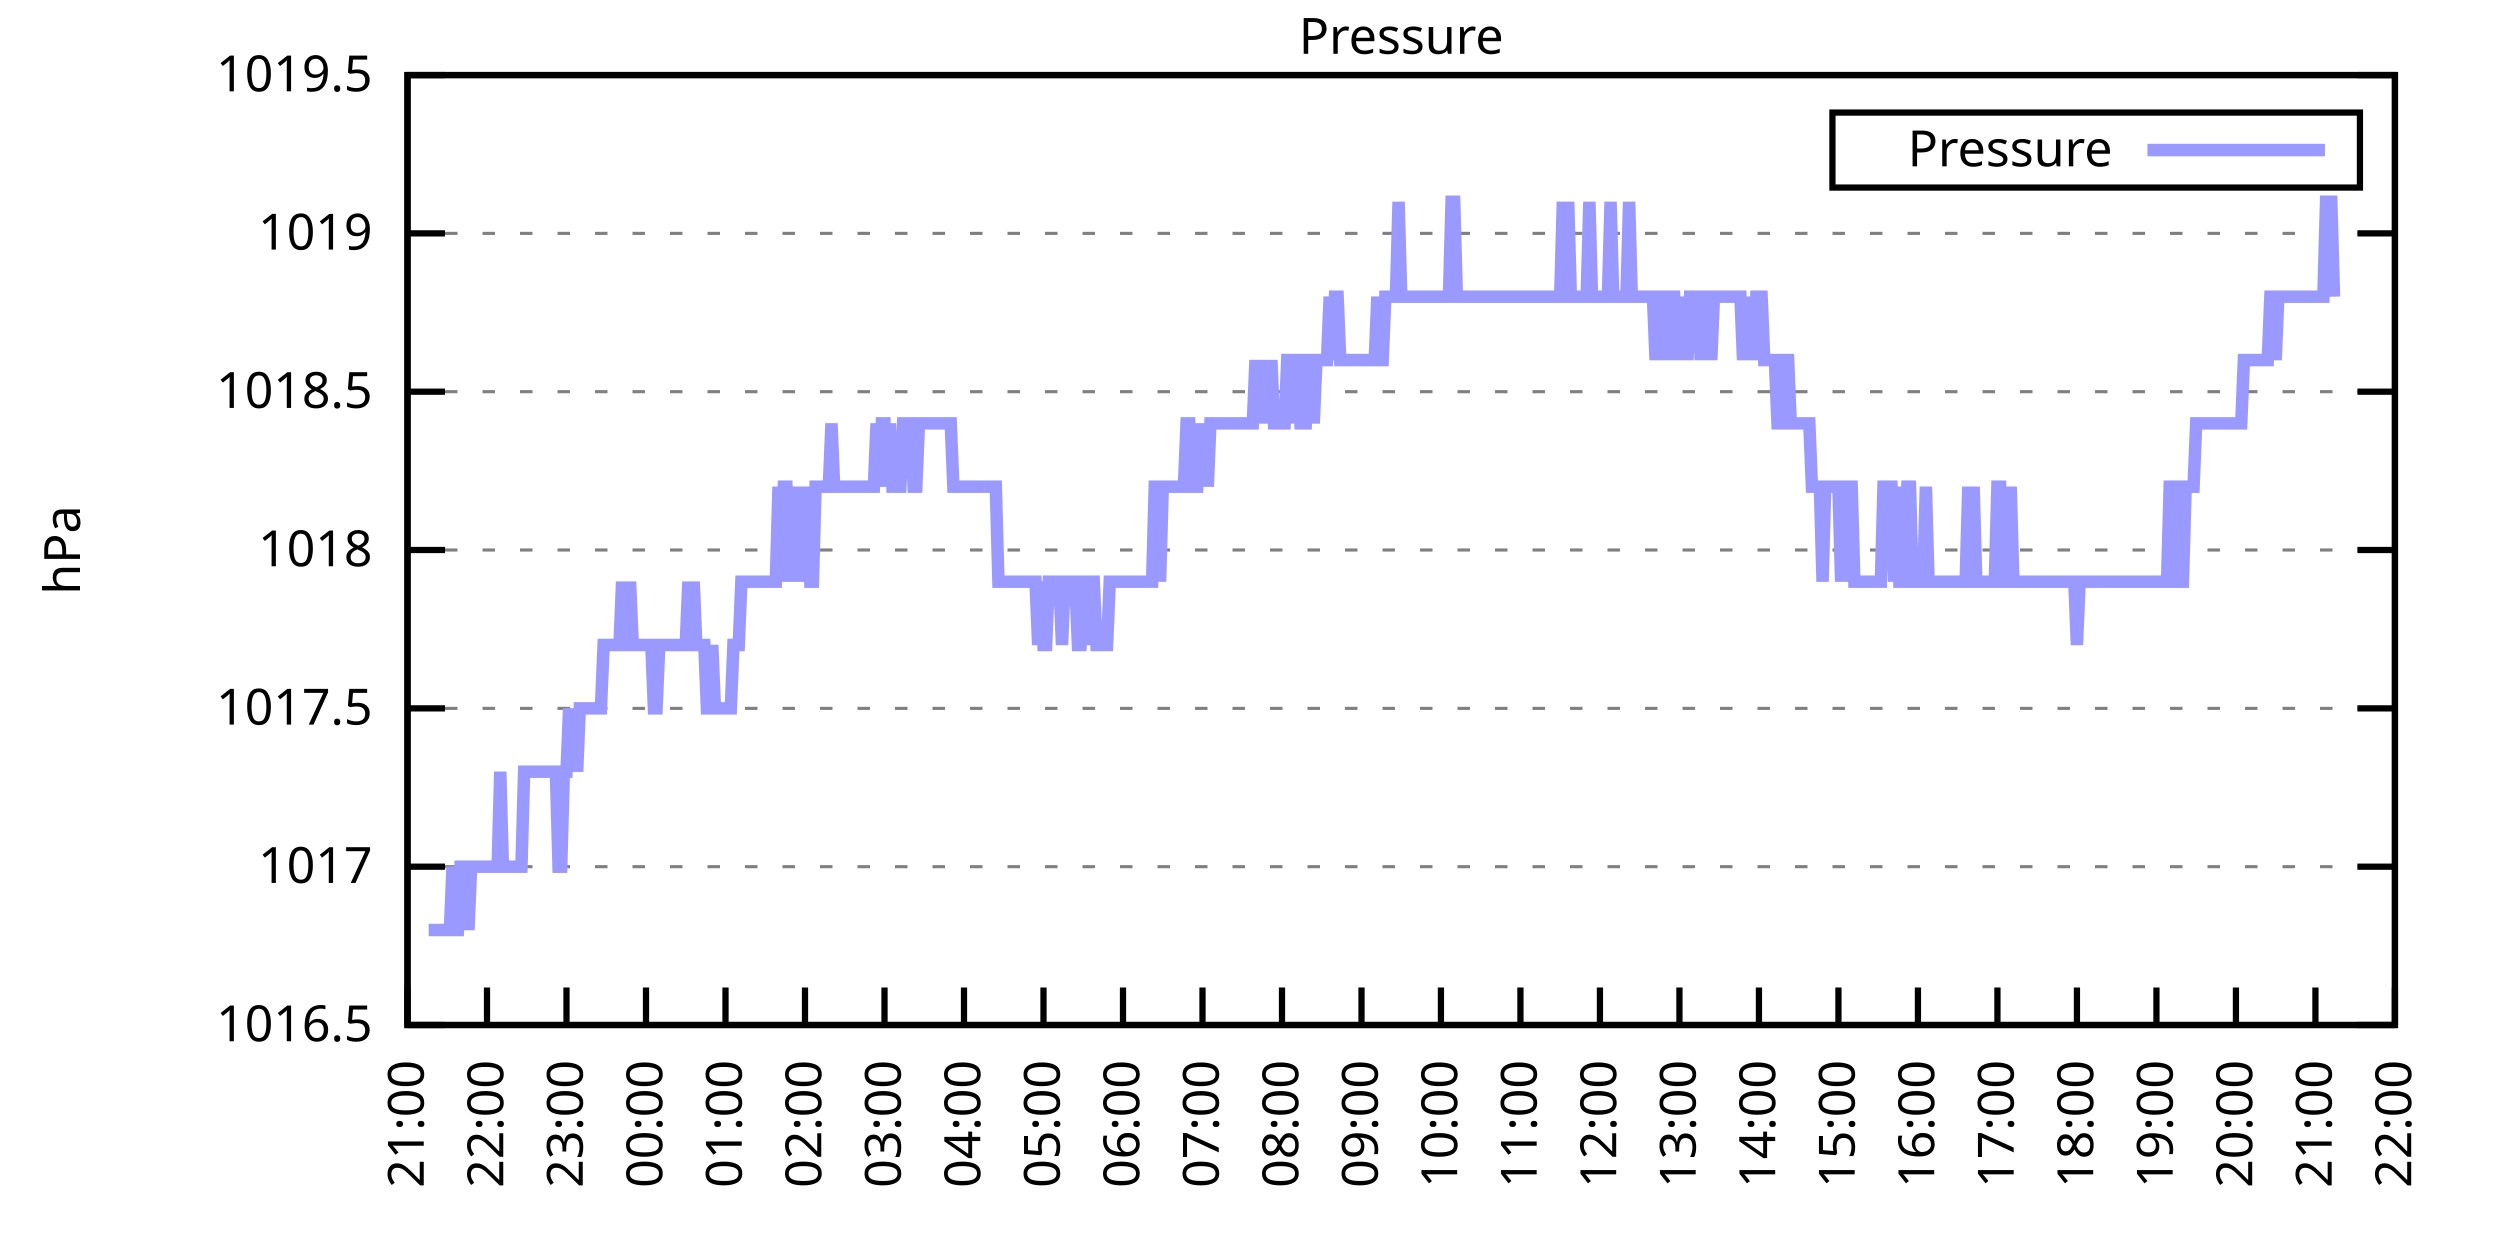
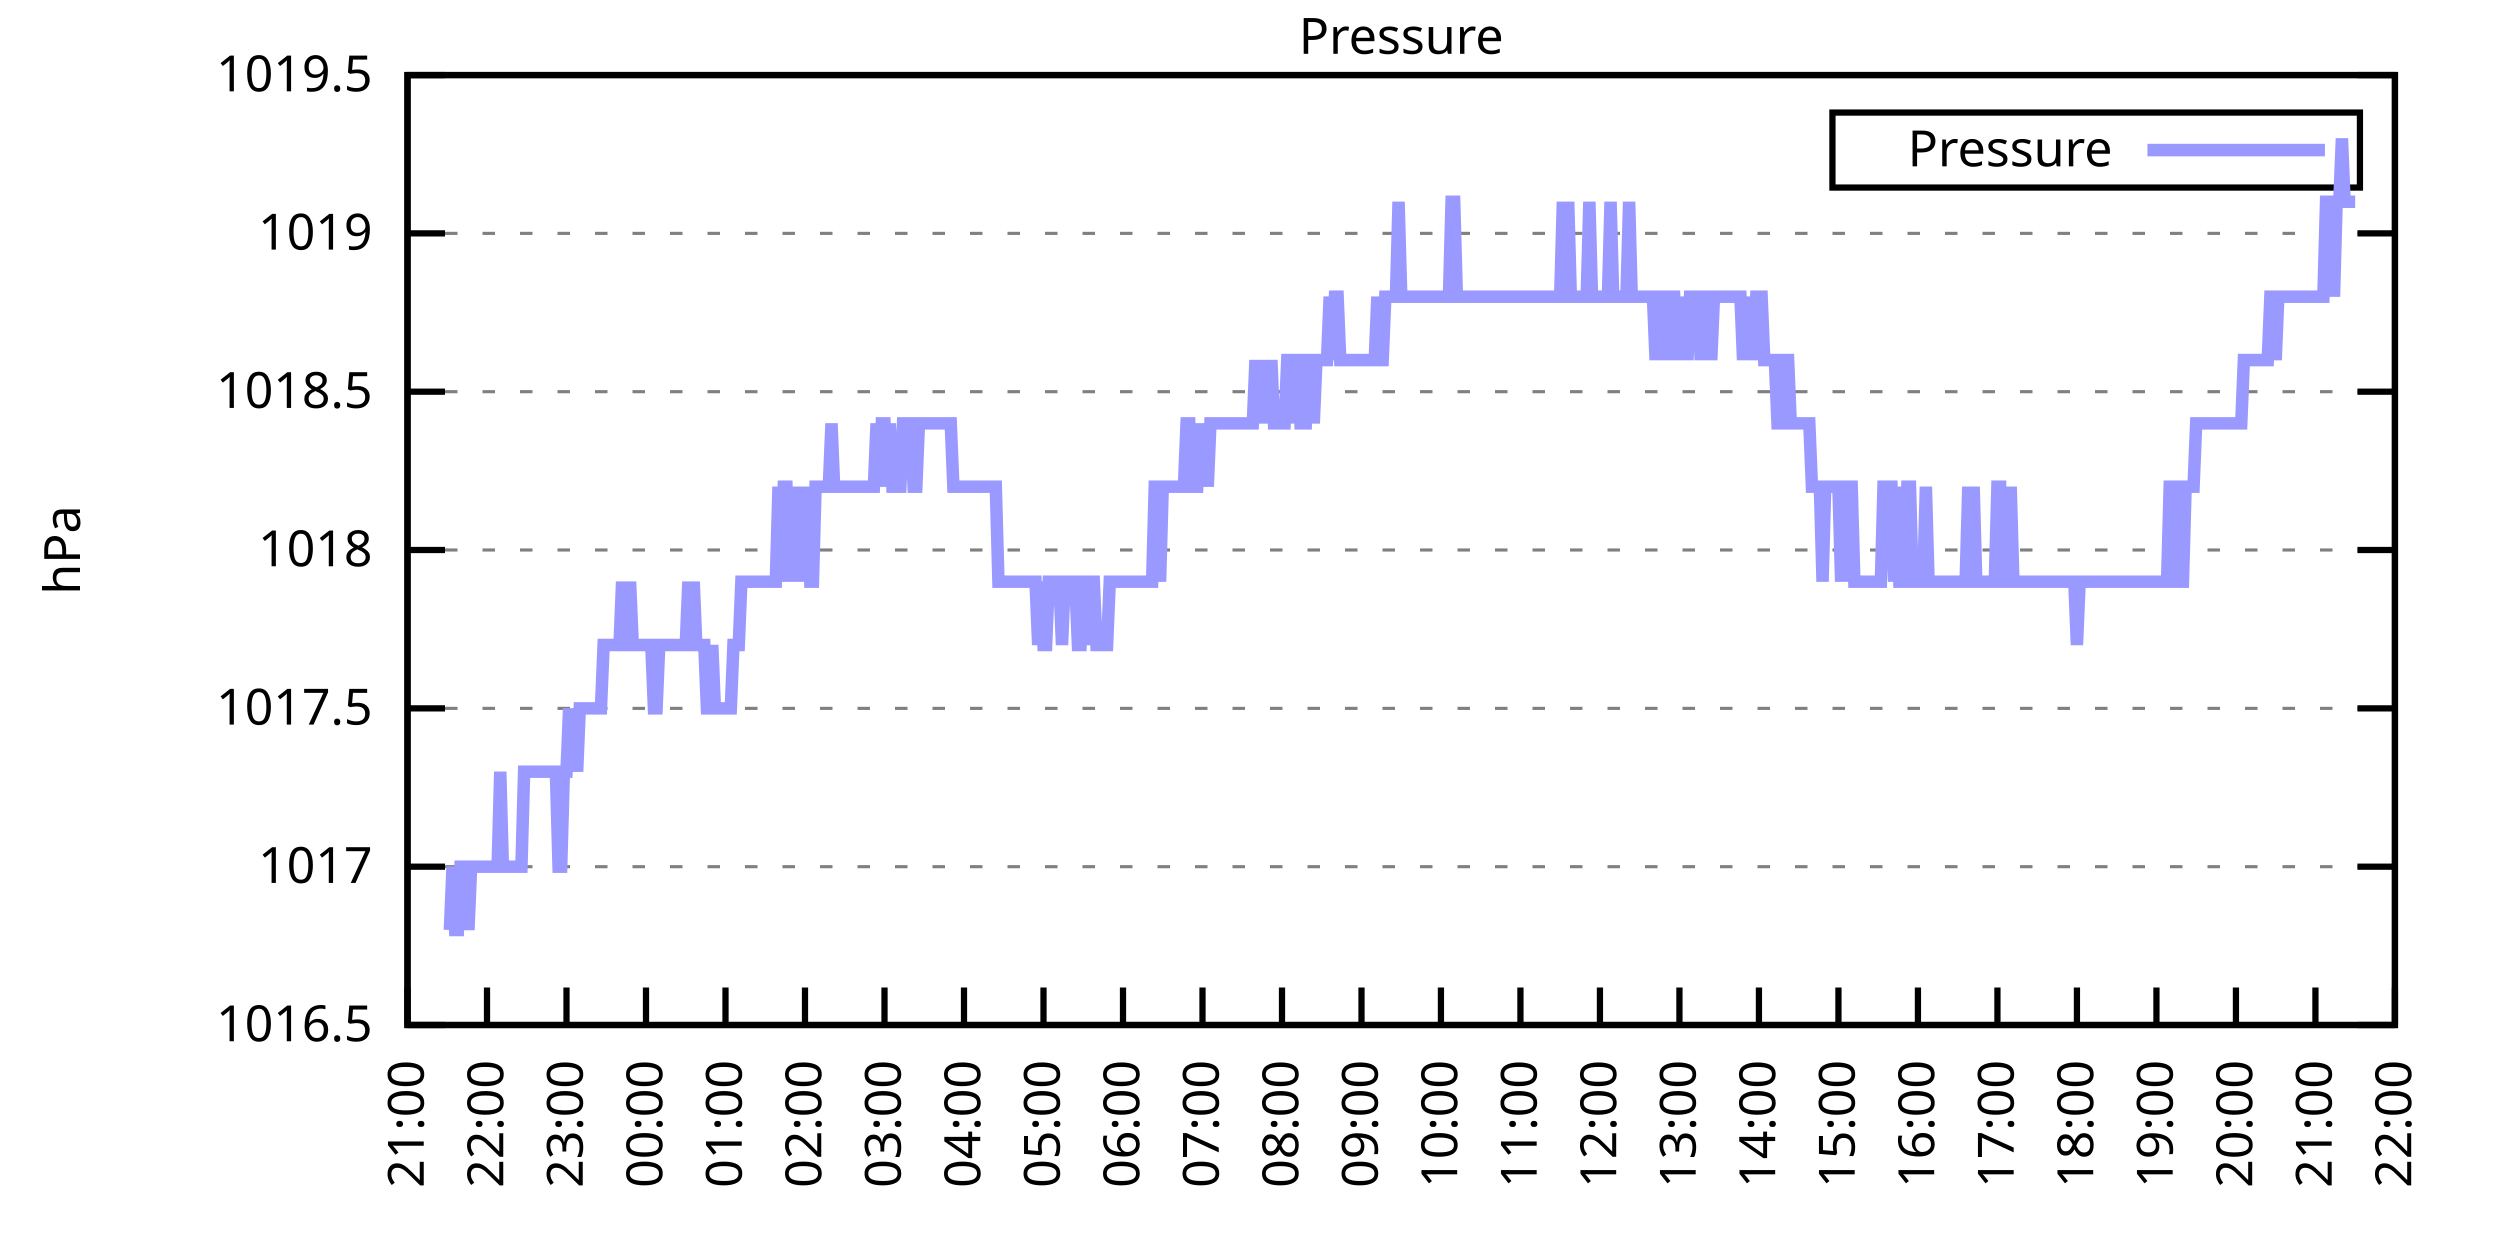
<svg xmlns="http://www.w3.org/2000/svg" xmlns:xlink="http://www.w3.org/1999/xlink" width="400" height="200" viewBox="0 0 400 200">
  <g id="gnuplot_canvas">
    <rect x="0" y="0" width="400" height="200" fill="none" />
    <defs>
      <circle id="gpDot" r="0.5" stroke-width="0.5" stroke="currentColor" />
      <path id="gpPt0" stroke-width="0.333" stroke="currentColor" d="M-1,0 h2 M0,-1 v2" />
      <path id="gpPt1" stroke-width="0.333" stroke="currentColor" d="M-1,-1 L1,1 M1,-1 L-1,1" />
      <path id="gpPt2" stroke-width="0.333" stroke="currentColor" d="M-1,0 L1,0 M0,-1 L0,1 M-1,-1 L1,1 M-1,1 L1,-1" />
      <rect id="gpPt3" stroke-width="0.333" stroke="currentColor" x="-1" y="-1" width="2" height="2" />
      <rect id="gpPt4" stroke-width="0.333" stroke="currentColor" fill="currentColor" x="-1" y="-1" width="2" height="2" />
      <circle id="gpPt5" stroke-width="0.333" stroke="currentColor" cx="0" cy="0" r="1" />
      <use xlink:href="#gpPt5" id="gpPt6" fill="currentColor" stroke="none" />
      <path id="gpPt7" stroke-width="0.333" stroke="currentColor" d="M0,-1.33 L-1.33,0.67 L1.33,0.67 z" />
      <use xlink:href="#gpPt7" id="gpPt8" fill="currentColor" stroke="none" />
      <use xlink:href="#gpPt7" id="gpPt9" stroke="currentColor" transform="rotate(180)" />
      <use xlink:href="#gpPt9" id="gpPt10" fill="currentColor" stroke="none" />
      <use xlink:href="#gpPt3" id="gpPt11" stroke="currentColor" transform="rotate(45)" />
      <use xlink:href="#gpPt11" id="gpPt12" fill="currentColor" stroke="none" />
      <path id="gpPt13" stroke-width="0.333" stroke="currentColor" d="M0,1.330 L1.265,0.411 L0.782,-1.067 L-0.782,-1.076 L-1.265,0.411 z" />
      <use xlink:href="#gpPt13" id="gpPt14" fill="currentColor" stroke="none" />
      <filter id="textbox" filterUnits="objectBoundingBox" x="0" y="0" height="1" width="1">
        <feFlood flood-color="white" flood-opacity="1" result="bgnd" />
        <feComposite in="SourceGraphic" in2="bgnd" operator="atop" />
      </filter>
      <filter id="greybox" filterUnits="objectBoundingBox" x="0" y="0" height="1" width="1">
        <feFlood flood-color="lightgrey" flood-opacity="1" result="grey" />
        <feComposite in="SourceGraphic" in2="grey" operator="atop" />
      </filter>
    </defs>
    <g fill="none" color="white" stroke="currentColor" stroke-width="1.00" stroke-linecap="butt" stroke-linejoin="miter">
</g>
    <g fill="none" color="black" stroke="currentColor" stroke-width="1.00" stroke-linecap="butt" stroke-linejoin="miter">
      <g stroke="none" shape-rendering="crispEdges">
        <polygon fill="rgb(255, 255, 255)" points="65.20,164.00 383.18,164.00 383.18,12.02 65.20,12.02 " />
      </g>
    </g>
    <g fill="none" color="black" stroke="currentColor" stroke-width="1.00" stroke-linecap="butt" stroke-linejoin="miter">
</g>
    <g fill="none" color="black" stroke="black" stroke-width="0.50" stroke-linecap="butt" stroke-linejoin="miter">
</g>
    <g fill="none" color="gray" stroke="currentColor" stroke-width="0.50" stroke-linecap="butt" stroke-linejoin="miter">
      <path stroke="gray" stroke-dasharray="2,4" class="gridline" d="M65.20,164.00 L383.19,164.00  " />
    </g>
    <g fill="none" color="gray" stroke="gray" stroke-width="1.00" stroke-linecap="butt" stroke-linejoin="miter">
</g>
    <g fill="none" color="black" stroke="currentColor" stroke-width="1.00" stroke-linecap="butt" stroke-linejoin="miter">
      <path stroke="black" d="M65.20,164.00 L71.20,164.00 M383.19,164.00 L377.19,164.00  " />
      <g transform="translate(59.60,166.60)" stroke="none" fill="black" font-family="Sans" font-size="8.00" text-anchor="end">
        <text>
          <tspan font-family="Sans"> 1016.5</tspan>
        </text>
      </g>
    </g>
    <g fill="none" color="black" stroke="currentColor" stroke-width="1.00" stroke-linecap="butt" stroke-linejoin="miter">
</g>
    <g fill="none" color="black" stroke="black" stroke-width="0.50" stroke-linecap="butt" stroke-linejoin="miter">
</g>
    <g fill="none" color="gray" stroke="currentColor" stroke-width="0.50" stroke-linecap="butt" stroke-linejoin="miter">
      <path stroke="gray" stroke-dasharray="2,4" class="gridline" d="M65.20,138.67 L383.19,138.67  " />
    </g>
    <g fill="none" color="gray" stroke="gray" stroke-width="1.00" stroke-linecap="butt" stroke-linejoin="miter">
</g>
    <g fill="none" color="black" stroke="currentColor" stroke-width="1.00" stroke-linecap="butt" stroke-linejoin="miter">
      <path stroke="black" d="M65.20,138.67 L71.20,138.67 M383.19,138.67 L377.19,138.67  " />
      <g transform="translate(59.60,141.27)" stroke="none" fill="black" font-family="Sans" font-size="8.00" text-anchor="end">
        <text>
          <tspan font-family="Sans"> 1017</tspan>
        </text>
      </g>
    </g>
    <g fill="none" color="black" stroke="currentColor" stroke-width="1.00" stroke-linecap="butt" stroke-linejoin="miter">
</g>
    <g fill="none" color="black" stroke="black" stroke-width="0.50" stroke-linecap="butt" stroke-linejoin="miter">
</g>
    <g fill="none" color="gray" stroke="currentColor" stroke-width="0.50" stroke-linecap="butt" stroke-linejoin="miter">
      <path stroke="gray" stroke-dasharray="2,4" class="gridline" d="M65.20,113.34 L383.19,113.34  " />
    </g>
    <g fill="none" color="gray" stroke="gray" stroke-width="1.00" stroke-linecap="butt" stroke-linejoin="miter">
</g>
    <g fill="none" color="black" stroke="currentColor" stroke-width="1.00" stroke-linecap="butt" stroke-linejoin="miter">
      <path stroke="black" d="M65.20,113.34 L71.20,113.34 M383.19,113.34 L377.19,113.34  " />
      <g transform="translate(59.60,115.94)" stroke="none" fill="black" font-family="Sans" font-size="8.00" text-anchor="end">
        <text>
          <tspan font-family="Sans"> 1017.5</tspan>
        </text>
      </g>
    </g>
    <g fill="none" color="black" stroke="currentColor" stroke-width="1.00" stroke-linecap="butt" stroke-linejoin="miter">
</g>
    <g fill="none" color="black" stroke="black" stroke-width="0.50" stroke-linecap="butt" stroke-linejoin="miter">
</g>
    <g fill="none" color="gray" stroke="currentColor" stroke-width="0.50" stroke-linecap="butt" stroke-linejoin="miter">
      <path stroke="gray" stroke-dasharray="2,4" class="gridline" d="M65.20,88.00 L383.19,88.00  " />
    </g>
    <g fill="none" color="gray" stroke="gray" stroke-width="1.00" stroke-linecap="butt" stroke-linejoin="miter">
</g>
    <g fill="none" color="black" stroke="currentColor" stroke-width="1.00" stroke-linecap="butt" stroke-linejoin="miter">
      <path stroke="black" d="M65.20,88.00 L71.20,88.00 M383.19,88.00 L377.19,88.00  " />
      <g transform="translate(59.60,90.60)" stroke="none" fill="black" font-family="Sans" font-size="8.00" text-anchor="end">
        <text>
          <tspan font-family="Sans"> 1018</tspan>
        </text>
      </g>
    </g>
    <g fill="none" color="black" stroke="currentColor" stroke-width="1.00" stroke-linecap="butt" stroke-linejoin="miter">
</g>
    <g fill="none" color="black" stroke="black" stroke-width="0.50" stroke-linecap="butt" stroke-linejoin="miter">
</g>
    <g fill="none" color="gray" stroke="currentColor" stroke-width="0.50" stroke-linecap="butt" stroke-linejoin="miter">
      <path stroke="gray" stroke-dasharray="2,4" class="gridline" d="M65.20,62.67 L383.19,62.67  " />
    </g>
    <g fill="none" color="gray" stroke="gray" stroke-width="1.00" stroke-linecap="butt" stroke-linejoin="miter">
</g>
    <g fill="none" color="black" stroke="currentColor" stroke-width="1.00" stroke-linecap="butt" stroke-linejoin="miter">
      <path stroke="black" d="M65.20,62.67 L71.20,62.67 M383.19,62.67 L377.19,62.67  " />
      <g transform="translate(59.60,65.27)" stroke="none" fill="black" font-family="Sans" font-size="8.00" text-anchor="end">
        <text>
          <tspan font-family="Sans"> 1018.5</tspan>
        </text>
      </g>
    </g>
    <g fill="none" color="black" stroke="currentColor" stroke-width="1.00" stroke-linecap="butt" stroke-linejoin="miter">
</g>
    <g fill="none" color="black" stroke="black" stroke-width="0.50" stroke-linecap="butt" stroke-linejoin="miter">
</g>
    <g fill="none" color="gray" stroke="currentColor" stroke-width="0.50" stroke-linecap="butt" stroke-linejoin="miter">
      <path stroke="gray" stroke-dasharray="2,4" class="gridline" d="M65.20,37.34 L383.19,37.34  " />
    </g>
    <g fill="none" color="gray" stroke="gray" stroke-width="1.00" stroke-linecap="butt" stroke-linejoin="miter">
</g>
    <g fill="none" color="black" stroke="currentColor" stroke-width="1.00" stroke-linecap="butt" stroke-linejoin="miter">
      <path stroke="black" d="M65.20,37.34 L71.20,37.34 M383.19,37.34 L377.19,37.34  " />
      <g transform="translate(59.60,39.94)" stroke="none" fill="black" font-family="Sans" font-size="8.00" text-anchor="end">
        <text>
          <tspan font-family="Sans"> 1019</tspan>
        </text>
      </g>
    </g>
    <g fill="none" color="black" stroke="currentColor" stroke-width="1.00" stroke-linecap="butt" stroke-linejoin="miter">
</g>
    <g fill="none" color="black" stroke="black" stroke-width="0.50" stroke-linecap="butt" stroke-linejoin="miter">
</g>
    <g fill="none" color="gray" stroke="currentColor" stroke-width="0.50" stroke-linecap="butt" stroke-linejoin="miter">
      <path stroke="gray" stroke-dasharray="2,4" class="gridline" d="M65.20,12.01 L383.19,12.01  " />
    </g>
    <g fill="none" color="gray" stroke="gray" stroke-width="1.00" stroke-linecap="butt" stroke-linejoin="miter">
</g>
    <g fill="none" color="black" stroke="currentColor" stroke-width="1.00" stroke-linecap="butt" stroke-linejoin="miter">
      <path stroke="black" d="M65.20,12.01 L71.20,12.01 M383.19,12.01 L377.19,12.01  " />
      <g transform="translate(59.60,14.61)" stroke="none" fill="black" font-family="Sans" font-size="8.00" text-anchor="end">
        <text>
          <tspan font-family="Sans"> 1019.5</tspan>
        </text>
      </g>
    </g>
    <g fill="none" color="black" stroke="currentColor" stroke-width="1.00" stroke-linecap="butt" stroke-linejoin="miter">
      <path stroke="black" d="M65.20,164.00 L65.20,158.00  " />
      <g transform="translate(67.80,169.60) rotate(270.00)" stroke="none" fill="black" font-family="Sans" font-size="8.00" text-anchor="end">
        <text>
          <tspan font-family="Sans">21:00</tspan>
        </text>
      </g>
    </g>
    <g fill="none" color="black" stroke="currentColor" stroke-width="1.00" stroke-linecap="butt" stroke-linejoin="miter">
      <path stroke="black" d="M77.92,164.00 L77.92,158.00  " />
      <g transform="translate(80.52,169.60) rotate(270.00)" stroke="none" fill="black" font-family="Sans" font-size="8.00" text-anchor="end">
        <text>
          <tspan font-family="Sans">22:00</tspan>
        </text>
      </g>
    </g>
    <g fill="none" color="black" stroke="currentColor" stroke-width="1.00" stroke-linecap="butt" stroke-linejoin="miter">
      <path stroke="black" d="M90.64,164.00 L90.64,158.00  " />
      <g transform="translate(93.24,169.60) rotate(270.00)" stroke="none" fill="black" font-family="Sans" font-size="8.00" text-anchor="end">
        <text>
          <tspan font-family="Sans">23:00</tspan>
        </text>
      </g>
    </g>
    <g fill="none" color="black" stroke="currentColor" stroke-width="1.00" stroke-linecap="butt" stroke-linejoin="miter">
      <path stroke="black" d="M103.36,164.00 L103.36,158.00  " />
      <g transform="translate(105.96,169.60) rotate(270.00)" stroke="none" fill="black" font-family="Sans" font-size="8.00" text-anchor="end">
        <text>
          <tspan font-family="Sans">00:00</tspan>
        </text>
      </g>
    </g>
    <g fill="none" color="black" stroke="currentColor" stroke-width="1.00" stroke-linecap="butt" stroke-linejoin="miter">
      <path stroke="black" d="M116.08,164.00 L116.08,158.00  " />
      <g transform="translate(118.68,169.60) rotate(270.00)" stroke="none" fill="black" font-family="Sans" font-size="8.00" text-anchor="end">
        <text>
          <tspan font-family="Sans">01:00</tspan>
        </text>
      </g>
    </g>
    <g fill="none" color="black" stroke="currentColor" stroke-width="1.00" stroke-linecap="butt" stroke-linejoin="miter">
      <path stroke="black" d="M128.80,164.00 L128.80,158.00  " />
      <g transform="translate(131.40,169.60) rotate(270.00)" stroke="none" fill="black" font-family="Sans" font-size="8.00" text-anchor="end">
        <text>
          <tspan font-family="Sans">02:00</tspan>
        </text>
      </g>
    </g>
    <g fill="none" color="black" stroke="currentColor" stroke-width="1.00" stroke-linecap="butt" stroke-linejoin="miter">
      <path stroke="black" d="M141.52,164.00 L141.52,158.00  " />
      <g transform="translate(144.12,169.60) rotate(270.00)" stroke="none" fill="black" font-family="Sans" font-size="8.00" text-anchor="end">
        <text>
          <tspan font-family="Sans">03:00</tspan>
        </text>
      </g>
    </g>
    <g fill="none" color="black" stroke="currentColor" stroke-width="1.00" stroke-linecap="butt" stroke-linejoin="miter">
      <path stroke="black" d="M154.24,164.00 L154.24,158.00  " />
      <g transform="translate(156.84,169.60) rotate(270.00)" stroke="none" fill="black" font-family="Sans" font-size="8.00" text-anchor="end">
        <text>
          <tspan font-family="Sans">04:00</tspan>
        </text>
      </g>
    </g>
    <g fill="none" color="black" stroke="currentColor" stroke-width="1.00" stroke-linecap="butt" stroke-linejoin="miter">
      <path stroke="black" d="M166.96,164.00 L166.96,158.00  " />
      <g transform="translate(169.56,169.60) rotate(270.00)" stroke="none" fill="black" font-family="Sans" font-size="8.00" text-anchor="end">
        <text>
          <tspan font-family="Sans">05:00</tspan>
        </text>
      </g>
    </g>
    <g fill="none" color="black" stroke="currentColor" stroke-width="1.00" stroke-linecap="butt" stroke-linejoin="miter">
      <path stroke="black" d="M179.68,164.00 L179.68,158.00  " />
      <g transform="translate(182.28,169.60) rotate(270.00)" stroke="none" fill="black" font-family="Sans" font-size="8.00" text-anchor="end">
        <text>
          <tspan font-family="Sans">06:00</tspan>
        </text>
      </g>
    </g>
    <g fill="none" color="black" stroke="currentColor" stroke-width="1.00" stroke-linecap="butt" stroke-linejoin="miter">
      <path stroke="black" d="M192.40,164.00 L192.40,158.00  " />
      <g transform="translate(195.00,169.60) rotate(270.00)" stroke="none" fill="black" font-family="Sans" font-size="8.00" text-anchor="end">
        <text>
          <tspan font-family="Sans">07:00</tspan>
        </text>
      </g>
    </g>
    <g fill="none" color="black" stroke="currentColor" stroke-width="1.00" stroke-linecap="butt" stroke-linejoin="miter">
      <path stroke="black" d="M205.12,164.00 L205.12,158.00  " />
      <g transform="translate(207.72,169.60) rotate(270.00)" stroke="none" fill="black" font-family="Sans" font-size="8.00" text-anchor="end">
        <text>
          <tspan font-family="Sans">08:00</tspan>
        </text>
      </g>
    </g>
    <g fill="none" color="black" stroke="currentColor" stroke-width="1.00" stroke-linecap="butt" stroke-linejoin="miter">
      <path stroke="black" d="M217.84,164.00 L217.84,158.00  " />
      <g transform="translate(220.44,169.60) rotate(270.00)" stroke="none" fill="black" font-family="Sans" font-size="8.00" text-anchor="end">
        <text>
          <tspan font-family="Sans">09:00</tspan>
        </text>
      </g>
    </g>
    <g fill="none" color="black" stroke="currentColor" stroke-width="1.00" stroke-linecap="butt" stroke-linejoin="miter">
      <path stroke="black" d="M230.55,164.00 L230.55,158.00  " />
      <g transform="translate(233.15,169.60) rotate(270.00)" stroke="none" fill="black" font-family="Sans" font-size="8.00" text-anchor="end">
        <text>
          <tspan font-family="Sans">10:00</tspan>
        </text>
      </g>
    </g>
    <g fill="none" color="black" stroke="currentColor" stroke-width="1.00" stroke-linecap="butt" stroke-linejoin="miter">
      <path stroke="black" d="M243.27,164.00 L243.27,158.00  " />
      <g transform="translate(245.87,169.60) rotate(270.00)" stroke="none" fill="black" font-family="Sans" font-size="8.00" text-anchor="end">
        <text>
          <tspan font-family="Sans">11:00</tspan>
        </text>
      </g>
    </g>
    <g fill="none" color="black" stroke="currentColor" stroke-width="1.00" stroke-linecap="butt" stroke-linejoin="miter">
      <path stroke="black" d="M255.99,164.00 L255.99,158.00  " />
      <g transform="translate(258.59,169.60) rotate(270.00)" stroke="none" fill="black" font-family="Sans" font-size="8.00" text-anchor="end">
        <text>
          <tspan font-family="Sans">12:00</tspan>
        </text>
      </g>
    </g>
    <g fill="none" color="black" stroke="currentColor" stroke-width="1.00" stroke-linecap="butt" stroke-linejoin="miter">
      <path stroke="black" d="M268.71,164.00 L268.71,158.00  " />
      <g transform="translate(271.31,169.60) rotate(270.00)" stroke="none" fill="black" font-family="Sans" font-size="8.00" text-anchor="end">
        <text>
          <tspan font-family="Sans">13:00</tspan>
        </text>
      </g>
    </g>
    <g fill="none" color="black" stroke="currentColor" stroke-width="1.00" stroke-linecap="butt" stroke-linejoin="miter">
      <path stroke="black" d="M281.43,164.00 L281.43,158.00  " />
      <g transform="translate(284.03,169.60) rotate(270.00)" stroke="none" fill="black" font-family="Sans" font-size="8.00" text-anchor="end">
        <text>
          <tspan font-family="Sans">14:00</tspan>
        </text>
      </g>
    </g>
    <g fill="none" color="black" stroke="currentColor" stroke-width="1.00" stroke-linecap="butt" stroke-linejoin="miter">
      <path stroke="black" d="M294.15,164.00 L294.15,158.00  " />
      <g transform="translate(296.75,169.60) rotate(270.00)" stroke="none" fill="black" font-family="Sans" font-size="8.00" text-anchor="end">
        <text>
          <tspan font-family="Sans">15:00</tspan>
        </text>
      </g>
    </g>
    <g fill="none" color="black" stroke="currentColor" stroke-width="1.00" stroke-linecap="butt" stroke-linejoin="miter">
      <path stroke="black" d="M306.87,164.00 L306.87,158.00  " />
      <g transform="translate(309.47,169.60) rotate(270.00)" stroke="none" fill="black" font-family="Sans" font-size="8.00" text-anchor="end">
        <text>
          <tspan font-family="Sans">16:00</tspan>
        </text>
      </g>
    </g>
    <g fill="none" color="black" stroke="currentColor" stroke-width="1.00" stroke-linecap="butt" stroke-linejoin="miter">
      <path stroke="black" d="M319.59,164.00 L319.59,158.00  " />
      <g transform="translate(322.19,169.60) rotate(270.00)" stroke="none" fill="black" font-family="Sans" font-size="8.00" text-anchor="end">
        <text>
          <tspan font-family="Sans">17:00</tspan>
        </text>
      </g>
    </g>
    <g fill="none" color="black" stroke="currentColor" stroke-width="1.00" stroke-linecap="butt" stroke-linejoin="miter">
      <path stroke="black" d="M332.31,164.00 L332.31,158.00  " />
      <g transform="translate(334.91,169.60) rotate(270.00)" stroke="none" fill="black" font-family="Sans" font-size="8.00" text-anchor="end">
        <text>
          <tspan font-family="Sans">18:00</tspan>
        </text>
      </g>
    </g>
    <g fill="none" color="black" stroke="currentColor" stroke-width="1.00" stroke-linecap="butt" stroke-linejoin="miter">
      <path stroke="black" d="M345.03,164.00 L345.03,158.00  " />
      <g transform="translate(347.63,169.60) rotate(270.00)" stroke="none" fill="black" font-family="Sans" font-size="8.00" text-anchor="end">
        <text>
          <tspan font-family="Sans">19:00</tspan>
        </text>
      </g>
    </g>
    <g fill="none" color="black" stroke="currentColor" stroke-width="1.00" stroke-linecap="butt" stroke-linejoin="miter">
      <path stroke="black" d="M357.75,164.00 L357.75,158.00  " />
      <g transform="translate(360.35,169.60) rotate(270.00)" stroke="none" fill="black" font-family="Sans" font-size="8.00" text-anchor="end">
        <text>
          <tspan font-family="Sans">20:00</tspan>
        </text>
      </g>
    </g>
    <g fill="none" color="black" stroke="currentColor" stroke-width="1.00" stroke-linecap="butt" stroke-linejoin="miter">
      <path stroke="black" d="M370.47,164.00 L370.47,158.00  " />
      <g transform="translate(373.07,169.60) rotate(270.00)" stroke="none" fill="black" font-family="Sans" font-size="8.00" text-anchor="end">
        <text>
          <tspan font-family="Sans">21:00</tspan>
        </text>
      </g>
    </g>
    <g fill="none" color="black" stroke="currentColor" stroke-width="1.00" stroke-linecap="butt" stroke-linejoin="miter">
      <path stroke="black" d="M383.19,164.00 L383.19,158.00  " />
      <g transform="translate(385.79,169.60) rotate(270.00)" stroke="none" fill="black" font-family="Sans" font-size="8.00" text-anchor="end">
        <text>
          <tspan font-family="Sans">22:00</tspan>
        </text>
      </g>
    </g>
    <g fill="none" color="black" stroke="currentColor" stroke-width="1.00" stroke-linecap="butt" stroke-linejoin="miter">
</g>
    <g fill="none" color="black" stroke="currentColor" stroke-width="1.00" stroke-linecap="butt" stroke-linejoin="miter">
      <path stroke="black" d="M65.20,12.01 L65.20,164.00 L383.19,164.00 L383.19,12.01 L65.20,12.01 Z  " />
    </g>
    <g fill="none" color="black" stroke="currentColor" stroke-width="1.00" stroke-linecap="butt" stroke-linejoin="miter">
</g>
    <g fill="none" color="black" stroke="currentColor" stroke-width="1.00" stroke-linecap="butt" stroke-linejoin="miter">
      <path stroke="black" d="M293.19,30.01 L293.19,18.01 L377.59,18.01 L377.59,30.01 L293.19,30.01 Z  " />
    </g>
    <g id="Pressure_plot_1">
      <g fill="none" color="white" stroke="black" stroke-width="2.00" stroke-linecap="butt" stroke-linejoin="miter">
</g>
      <g fill="none" color="black" stroke="currentColor" stroke-width="2.00" stroke-linecap="butt" stroke-linejoin="miter">
        <g transform="translate(337.99,26.61)" stroke="none" fill="black" font-family="Sans" font-size="8.00" text-anchor="end">
          <text>
            <tspan font-family="Sans">Pressure</tspan>
          </text>
        </g>
      </g>
      <g fill="none" color="black" stroke="currentColor" stroke-width="2.00" stroke-linecap="butt" stroke-linejoin="miter">
-         <path stroke="rgb(153, 153, 255)" d="M343.59,24.01 L371.99,24.01 M68.59,148.80 L69.02,148.80 L69.44,148.80 L69.86,148.80 L70.29,148.80 L70.71,148.80   L71.14,148.80 L71.56,148.80 L71.98,148.80 L72.41,138.67 L72.83,148.80 L73.26,148.80 L73.68,138.67 L74.10,138.67   L74.53,138.67 L74.95,148.80 L75.38,138.67 L75.80,138.67 L76.22,138.67 L76.65,138.67 L77.07,138.67 L77.50,138.67   L77.92,138.67 L78.34,138.67 L78.77,138.67 L79.19,138.67 L79.62,138.67 L80.04,123.47 L80.46,138.67 L80.89,138.67   L81.31,138.67 L81.74,138.67 L82.16,138.67 L82.58,138.67 L83.01,138.67 L83.43,138.67 L83.86,123.47 L84.28,123.47   L84.70,123.47 L85.13,123.47 L85.55,123.47 L85.98,123.47 L86.40,123.47 L86.82,123.47 L87.25,123.47 L87.67,123.47   L88.10,123.47 L88.52,123.47 L88.94,123.47 L89.37,138.67 L89.79,138.67 L90.22,123.47 L90.64,123.47 L91.06,113.34   L91.49,123.47 L91.91,113.34 L92.34,123.47 L92.76,113.34 L93.18,113.34 L93.61,113.34 L94.03,113.34 L94.46,113.34   L94.88,113.34 L95.30,113.34 L95.73,113.34 L96.15,113.34 L96.58,103.20 L97.00,103.20 L97.42,103.20 L97.85,103.20   L98.27,103.20 L98.69,103.20 L99.12,103.20 L99.54,93.07 L99.97,103.20 L100.39,103.20 L100.81,93.07 L101.24,103.20   L101.66,103.20 L102.09,103.20 L102.51,103.20 L102.93,103.20 L103.36,103.20 L103.78,103.20 L104.21,103.20 L104.63,113.34   L105.05,113.34 L105.48,103.20 L105.90,103.20 L106.33,103.20 L106.75,103.20 L107.17,103.20 L107.60,103.20 L108.02,103.20   L108.45,103.20 L108.87,103.20 L109.29,103.20 L109.72,103.20 L110.14,93.07 L110.57,103.20 L110.99,93.07 L111.41,103.20   L111.84,103.20 L112.26,103.20 L112.69,103.20 L113.11,113.34 L113.53,113.34 L113.96,103.20 L114.38,113.34 L114.81,113.34   L115.23,113.34 L115.65,113.34 L116.08,113.34 L116.50,113.34 L116.93,113.34 L117.35,103.20 L117.77,103.20 L118.20,103.20   L118.62,93.07 L119.05,93.07 L119.47,93.07 L119.89,93.07 L120.32,93.07 L120.74,93.07 L121.17,93.07 L121.59,93.07   L122.01,93.07 L122.44,93.07 L122.86,93.07 L123.29,93.07 L123.71,93.07 L124.13,93.07 L124.56,77.87 L124.98,93.07   L125.41,77.87 L125.83,77.87 L126.25,93.07 L126.68,77.87 L127.10,93.07 L127.53,77.87 L127.95,93.07 L128.37,77.87   L128.80,93.07 L129.22,77.87 L129.65,93.07 L130.07,93.07 L130.49,77.87 L130.92,77.87 L131.34,77.87 L131.77,77.87   L132.19,77.87 L132.61,77.87 L133.04,67.74 L133.46,77.87 L133.89,77.87 L134.31,77.87 L134.73,77.87 L135.16,77.87   L135.58,77.87 L136.01,77.87 L136.43,77.87 L136.85,77.87 L137.28,77.87 L137.70,77.87 L138.13,77.87 L138.55,77.87   L138.97,77.87 L139.40,77.87 L139.82,77.87 L140.25,67.74 L140.67,77.87 L141.09,67.74 L141.52,67.74 L141.94,77.87   L142.37,67.74 L142.79,77.87 L143.21,77.87 L143.64,77.87 L144.06,77.87 L144.49,67.74 L144.91,67.74 L145.33,67.74   L145.76,67.74 L146.18,77.87 L146.61,77.87 L147.03,67.74 L147.45,67.74 L147.88,67.74 L148.30,67.74 L148.73,67.74   L149.15,67.74 L149.57,67.74 L150.00,67.74 L150.42,67.74 L150.85,67.74 L151.27,67.74 L151.69,67.74 L152.12,67.74   L152.54,77.87 L152.97,77.87 L153.39,77.87 L153.81,77.87 L154.24,77.87 L154.66,77.87 L155.09,77.87 L155.51,77.87   L155.93,77.87 L156.36,77.87 L156.78,77.87 L157.21,77.87 L157.63,77.87 L158.05,77.87 L158.48,77.87 L158.90,77.87   L159.33,77.87 L159.75,93.07 L160.17,93.07 L160.60,93.07 L161.02,93.07 L161.44,93.07 L161.87,93.07 L162.29,93.07   L162.72,93.07 L163.14,93.07 L163.56,93.07 L163.99,93.07 L164.41,93.07 L164.84,93.07 L165.26,93.07 L165.68,93.07   L166.11,103.20 L166.53,93.07 L166.96,103.20 L167.38,103.20 L167.80,93.07 L168.23,93.07 L168.65,93.07 L169.08,93.07   L169.50,93.07 L169.92,103.20 L170.35,93.07 L170.77,93.07 L171.20,93.07 L171.62,93.07 L172.04,93.07 L172.47,103.20   L172.89,103.20 L173.32,93.07 L173.74,93.07 L174.16,103.20 L174.59,93.07 L175.01,93.07 L175.44,103.20 L175.86,103.20   L176.28,103.20 L176.71,103.20 L177.13,103.20 L177.56,93.07 L177.98,93.07 L178.40,93.07 L178.83,93.07 L179.25,93.07   L179.68,93.07 L180.10,93.07 L180.52,93.07 L180.95,93.07 L181.37,93.07 L181.80,93.07 L182.22,93.07 L182.64,93.07   L183.07,93.07 L183.49,93.07 L183.92,93.07 L184.34,93.07 L184.76,77.87 L185.19,77.87 L185.61,93.07 L186.04,77.87   L186.46,77.87 L186.88,77.87 L187.31,77.87 L187.73,77.87 L188.16,77.87 L188.58,77.87 L189.00,77.87 L189.43,77.87   L189.85,67.74 L190.28,67.74 L190.70,77.87 L191.12,77.87 L191.55,77.87 L191.97,67.74 L192.40,77.87 L192.82,67.74   L193.24,77.87 L193.67,67.74 L194.09,67.74 L194.52,67.74 L194.94,67.74 L195.36,67.74 L195.79,67.74 L196.21,67.74   L196.64,67.74 L197.06,67.74 L197.48,67.74 L197.91,67.74 L198.33,67.74 L198.76,67.74 L199.18,67.74 L199.60,67.74   L200.03,67.74 L200.45,67.74 L200.88,57.61 L201.30,67.74 L201.72,57.61 L202.15,67.74 L202.57,57.61 L203.00,67.74   L203.42,57.61 L203.84,67.74 L204.27,67.74 L204.69,67.74 L205.12,67.74 L205.54,67.74 L205.96,57.61 L206.39,57.61   L206.81,67.74 L207.24,57.61 L207.66,57.61 L208.08,67.74 L208.51,67.74 L208.93,67.74 L209.36,57.61 L209.78,57.61   L210.20,67.74 L210.63,57.61 L211.05,57.61 L211.48,57.61 L211.90,57.61 L212.32,57.61 L212.75,47.47 L213.17,57.61   L213.60,47.47 L214.02,47.47 L214.44,57.61 L214.87,57.61 L215.29,57.61 L215.72,57.61 L216.14,57.61 L216.56,57.61   L216.99,57.61 L217.41,57.61 L217.84,57.61 L218.26,57.61 L218.68,57.61 L219.11,57.61 L219.53,57.61 L219.96,57.61   L220.38,47.47 L220.80,57.61 L221.23,57.61 L221.65,47.47 L222.08,47.47 L222.50,47.47 L222.92,47.47 L223.35,47.47   L223.77,32.28 L224.20,47.47 L224.62,47.47 L225.04,47.47 L225.47,47.47 L225.89,47.47 L226.31,47.47 L226.74,47.47   L227.16,47.47 L227.59,47.47 L228.01,47.47 L228.43,47.47 L228.86,47.47 L229.28,47.47 L229.71,47.47 L230.13,47.47   L230.55,47.47 L230.98,47.47 L231.40,47.47 L231.83,47.47 L232.25,32.28 L232.67,32.28 L233.10,47.47 L233.52,47.47   L233.95,47.47 L234.37,47.47 L234.79,47.47 L235.22,47.47 L235.64,47.47 L236.07,47.47 L236.49,47.47 L236.91,47.47   L237.34,47.47 L237.76,47.47 L238.19,47.47 L238.61,47.47 L239.03,47.47 L239.46,47.47 L239.88,47.47 L240.31,47.47   L240.73,47.47 L241.15,47.47 L241.58,47.47 L242.00,47.47 L242.43,47.47 L242.85,47.47 L243.27,47.47 L243.70,47.47   L244.12,47.47 L244.55,47.47 L244.97,47.47 L245.39,47.47 L245.82,47.47 L246.24,47.47 L246.67,47.47 L247.09,47.47   L247.51,47.47 L247.94,47.47 L248.36,47.47 L248.79,47.47 L249.21,47.47 L249.63,47.47 L250.06,32.28 L250.48,47.47   L250.91,32.28 L251.33,47.47 L251.75,47.47 L252.18,47.47 L252.60,47.47 L253.03,47.47 L253.45,47.47 L253.87,47.47   L254.30,32.28 L254.72,47.47 L255.15,47.47 L255.57,47.47 L255.99,47.47 L256.42,47.47 L256.84,47.47 L257.27,47.47   L257.69,32.28 L258.11,47.47 L258.54,47.47 L258.96,47.47 L259.39,47.47 L259.81,47.47 L260.23,47.47 L260.66,32.28   L261.08,47.47 L261.51,47.47 L261.93,47.47 L262.35,47.47 L262.78,47.47 L263.20,47.47 L263.63,47.47 L264.05,47.47   L264.47,47.47 L264.90,57.61 L265.32,47.47 L265.75,47.47 L266.17,57.61 L266.59,47.47 L267.02,57.61 L267.44,47.47   L267.87,47.47 L268.29,57.61 L268.71,47.47 L269.14,57.61 L269.56,47.47 L269.99,57.61 L270.41,47.47 L270.83,47.47   L271.26,47.47 L271.68,47.47 L272.11,57.61 L272.53,47.47 L272.95,47.47 L273.38,47.47 L273.80,57.61 L274.23,47.47   L274.65,47.47 L275.07,47.47 L275.50,47.47 L275.92,47.47 L276.35,47.47 L276.77,47.47 L277.19,47.47 L277.62,47.47   L278.04,47.47 L278.47,47.47 L278.89,57.61 L279.31,47.47 L279.74,57.61 L280.16,47.47 L280.59,57.61 L281.01,47.47   L281.43,47.47 L281.86,47.47 L282.28,57.61 L282.71,57.61 L283.13,57.61 L283.55,57.61 L283.98,57.61 L284.40,67.74   L284.83,67.74 L285.25,67.74 L285.67,57.61 L286.10,57.61 L286.52,67.74 L286.95,67.74 L287.37,67.74 L287.79,67.74   L288.22,67.74 L288.64,67.74 L289.06,67.74 L289.49,67.74 L289.91,77.87 L290.34,77.87 L290.76,77.87 L291.18,77.87   L291.61,93.07 L292.03,77.87 L292.46,77.87 L292.88,77.87 L293.30,77.87 L293.73,77.87 L294.15,77.87 L294.58,93.07   L295.00,77.87 L295.42,93.07 L295.85,77.87 L296.27,77.87 L296.70,93.07 L297.12,93.07 L297.54,93.07 L297.97,93.07   L298.39,93.07 L298.82,93.07 L299.24,93.07 L299.66,93.07 L300.09,93.07 L300.51,93.07 L300.94,93.07 L301.36,77.87   L301.78,77.87 L302.21,77.87 L302.63,77.87 L303.06,93.07 L303.48,77.87 L303.90,93.07 L304.33,93.07 L304.75,93.07   L305.18,77.87 L305.60,77.87 L306.02,93.07 L306.45,93.07 L306.87,93.07 L307.30,93.07 L307.72,93.07 L308.14,77.87   L308.57,93.07 L308.99,93.07 L309.42,93.07 L309.84,93.07 L310.26,93.07 L310.69,93.07 L311.11,93.07 L311.54,93.07   L311.96,93.07 L312.38,93.07 L312.81,93.07 L313.23,93.07 L313.66,93.07 L314.08,93.07 L314.50,93.07 L314.93,77.87   L315.35,93.07 L315.78,77.87 L316.20,93.07 L316.62,93.07 L317.05,93.07 L317.47,93.07 L317.90,93.07 L318.32,93.07   L318.74,93.07 L319.17,93.07 L319.59,77.87 L320.02,77.87 L320.44,93.07 L320.86,93.07 L321.29,93.07 L321.71,77.87   L322.14,93.07 L322.56,93.07 L322.98,93.07 L323.41,93.07 L323.83,93.07 L324.26,93.07 L324.68,93.07 L325.10,93.07   L325.53,93.07 L325.95,93.07 L326.38,93.07 L326.80,93.07 L327.22,93.07 L327.65,93.07 L328.07,93.07 L328.50,93.07   L328.92,93.07 L329.34,93.07 L329.77,93.07 L330.19,93.07 L330.62,93.07 L331.04,93.07 L331.46,93.07 L331.89,93.07   L332.31,103.20 L332.74,93.07 L333.16,93.07 L333.58,93.07 L334.01,93.07 L334.43,93.07 L334.86,93.07 L335.28,93.07   L335.70,93.07 L336.13,93.07 L336.55,93.07 L336.98,93.07 L337.40,93.07 L337.82,93.07 L338.25,93.07 L338.67,93.07   L339.10,93.07 L339.52,93.07 L339.94,93.07 L340.37,93.07 L340.79,93.07 L341.22,93.07 L341.64,93.07 L342.06,93.07   L342.49,93.07 L342.91,93.07 L343.34,93.07 L343.76,93.07 L344.18,93.07 L344.61,93.07 L345.03,93.07 L345.46,93.07   L345.88,93.07 L346.30,93.07 L346.73,93.07 L347.15,77.87 L347.58,77.87 L348.00,77.87 L348.42,93.07 L348.85,93.07   L349.27,93.07 L349.70,77.87 L350.12,77.87 L350.54,77.87 L350.97,77.87 L351.39,67.74 L351.81,67.74 L352.24,67.74   L352.66,67.74 L353.09,67.74 L353.51,67.74 L353.93,67.74 L354.36,67.74 L354.78,67.74 L355.21,67.74 L355.63,67.74   L356.05,67.74 L356.48,67.74 L356.90,67.74 L357.33,67.74 L357.75,67.74 L358.17,67.74 L358.60,67.74 L359.02,57.61   L359.45,57.61 L359.87,57.61 L360.29,57.61 L360.72,57.61 L361.14,57.61 L361.57,57.61 L361.99,57.61 L362.41,57.61   L362.84,57.61 L363.26,47.47 L363.69,47.47 L364.11,57.61 L364.53,47.47 L364.96,47.47 L365.38,47.47 L365.81,47.47   L366.23,47.47 L366.65,47.47 L367.08,47.47 L367.50,47.47 L367.93,47.47 L368.35,47.47 L368.77,47.47 L369.20,47.47   L369.62,47.47 L370.05,47.47 L370.47,47.47 L370.89,47.47 L371.32,47.47 L371.74,47.47 L372.17,32.28 L372.59,32.28   L373.01,32.28 L373.44,47.47  " />
+         <path stroke="rgb(153, 153, 255)" d="M343.59,24.01 L371.99,24.01 M71.98,148.80 L72.41,138.67 L72.83,148.80 L73.26,148.80 L73.68,138.67 L74.10,138.67   L74.53,138.67 L74.95,148.80 L75.38,138.67 L75.80,138.67 L76.22,138.67 L76.65,138.67 L77.07,138.67 L77.50,138.67   L77.92,138.67 L78.34,138.67 L78.77,138.67 L79.19,138.67 L79.62,138.67 L80.04,123.47 L80.46,138.67 L80.89,138.67   L81.31,138.67 L81.74,138.67 L82.16,138.67 L82.58,138.67 L83.01,138.67 L83.43,138.67 L83.86,123.47 L84.28,123.47   L84.70,123.47 L85.13,123.47 L85.55,123.47 L85.98,123.47 L86.40,123.47 L86.82,123.47 L87.25,123.47 L87.67,123.47   L88.10,123.47 L88.52,123.47 L88.94,123.47 L89.37,138.67 L89.79,138.67 L90.22,123.47 L90.64,123.47 L91.06,113.34   L91.49,123.47 L91.91,113.34 L92.34,123.47 L92.76,113.34 L93.18,113.34 L93.61,113.34 L94.03,113.34 L94.46,113.34   L94.88,113.34 L95.30,113.34 L95.73,113.34 L96.15,113.34 L96.58,103.20 L97.00,103.20 L97.42,103.20 L97.85,103.20   L98.27,103.20 L98.69,103.20 L99.12,103.20 L99.54,93.07 L99.97,103.20 L100.39,103.20 L100.81,93.07 L101.24,103.20   L101.66,103.20 L102.09,103.20 L102.51,103.20 L102.93,103.20 L103.36,103.20 L103.78,103.20 L104.21,103.20 L104.63,113.34   L105.05,113.34 L105.48,103.20 L105.90,103.20 L106.33,103.20 L106.75,103.20 L107.17,103.20 L107.60,103.20 L108.02,103.20   L108.45,103.20 L108.87,103.20 L109.29,103.20 L109.72,103.20 L110.14,93.07 L110.57,103.20 L110.99,93.07 L111.41,103.20   L111.84,103.20 L112.26,103.20 L112.69,103.20 L113.11,113.34 L113.53,113.34 L113.96,103.20 L114.38,113.34 L114.81,113.34   L115.23,113.34 L115.65,113.34 L116.08,113.34 L116.50,113.34 L116.93,113.34 L117.35,103.20 L117.77,103.20 L118.20,103.20   L118.62,93.07 L119.05,93.07 L119.47,93.07 L119.89,93.07 L120.32,93.07 L120.74,93.07 L121.17,93.07 L121.59,93.07   L122.01,93.07 L122.44,93.07 L122.86,93.07 L123.29,93.07 L123.71,93.07 L124.13,93.07 L124.56,77.87 L124.98,93.07   L125.41,77.87 L125.83,77.87 L126.25,93.07 L126.68,77.87 L127.10,93.07 L127.53,77.87 L127.95,93.07 L128.37,77.87   L128.80,93.07 L129.22,77.87 L129.65,93.07 L130.07,93.07 L130.49,77.87 L130.92,77.87 L131.34,77.87 L131.77,77.87   L132.19,77.87 L132.61,77.87 L133.04,67.74 L133.46,77.87 L133.89,77.87 L134.31,77.87 L134.73,77.87 L135.16,77.87   L135.58,77.87 L136.01,77.87 L136.43,77.87 L136.85,77.87 L137.28,77.87 L137.70,77.87 L138.13,77.87 L138.55,77.87   L138.97,77.87 L139.40,77.87 L139.82,77.87 L140.25,67.74 L140.67,77.87 L141.09,67.74 L141.52,67.74 L141.94,77.87   L142.37,67.74 L142.79,77.87 L143.21,77.87 L143.64,77.87 L144.06,77.87 L144.49,67.74 L144.91,67.74 L145.33,67.74   L145.76,67.74 L146.18,77.87 L146.61,77.87 L147.03,67.74 L147.45,67.74 L147.88,67.74 L148.30,67.74 L148.73,67.74   L149.15,67.74 L149.57,67.74 L150.00,67.74 L150.42,67.74 L150.85,67.74 L151.27,67.74 L151.69,67.74 L152.12,67.74   L152.54,77.87 L152.97,77.87 L153.39,77.87 L153.81,77.87 L154.24,77.87 L154.66,77.87 L155.09,77.87 L155.51,77.87   L155.93,77.87 L156.36,77.87 L156.78,77.87 L157.21,77.87 L157.63,77.87 L158.05,77.87 L158.48,77.87 L158.90,77.87   L159.33,77.87 L159.75,93.07 L160.17,93.07 L160.60,93.07 L161.02,93.07 L161.44,93.07 L161.87,93.07 L162.29,93.07   L162.72,93.07 L163.14,93.07 L163.56,93.07 L163.99,93.07 L164.41,93.07 L164.84,93.07 L165.26,93.07 L165.68,93.07   L166.11,103.20 L166.53,93.07 L166.96,103.20 L167.38,103.20 L167.80,93.07 L168.23,93.07 L168.65,93.07 L169.08,93.07   L169.50,93.07 L169.92,103.20 L170.35,93.07 L170.77,93.07 L171.20,93.07 L171.62,93.07 L172.04,93.07 L172.47,103.20   L172.89,103.20 L173.32,93.07 L173.74,93.07 L174.16,103.20 L174.59,93.07 L175.01,93.07 L175.44,103.20 L175.86,103.20   L176.28,103.20 L176.71,103.20 L177.13,103.20 L177.56,93.07 L177.98,93.07 L178.40,93.07 L178.83,93.07 L179.25,93.07   L179.68,93.07 L180.10,93.07 L180.52,93.07 L180.95,93.07 L181.37,93.07 L181.80,93.07 L182.22,93.07 L182.64,93.07   L183.07,93.07 L183.49,93.07 L183.92,93.07 L184.34,93.07 L184.76,77.87 L185.19,77.87 L185.61,93.07 L186.04,77.87   L186.46,77.87 L186.88,77.87 L187.31,77.87 L187.73,77.87 L188.16,77.87 L188.58,77.87 L189.00,77.87 L189.43,77.87   L189.85,67.74 L190.28,67.74 L190.70,77.87 L191.12,77.87 L191.55,77.87 L191.97,67.74 L192.40,77.87 L192.82,67.74   L193.24,77.87 L193.67,67.74 L194.09,67.74 L194.52,67.74 L194.94,67.74 L195.36,67.74 L195.79,67.74 L196.21,67.74   L196.64,67.74 L197.06,67.74 L197.48,67.74 L197.91,67.74 L198.33,67.74 L198.76,67.74 L199.18,67.74 L199.60,67.74   L200.03,67.74 L200.45,67.74 L200.88,57.61 L201.30,67.74 L201.72,57.61 L202.15,67.74 L202.57,57.61 L203.00,67.74   L203.42,57.61 L203.84,67.74 L204.27,67.74 L204.69,67.74 L205.12,67.74 L205.54,67.74 L205.96,57.61 L206.39,57.61   L206.81,67.74 L207.24,57.61 L207.66,57.61 L208.08,67.74 L208.51,67.74 L208.93,67.74 L209.36,57.61 L209.78,57.61   L210.20,67.74 L210.63,57.61 L211.05,57.61 L211.48,57.61 L211.90,57.61 L212.32,57.61 L212.75,47.47 L213.17,57.61   L213.60,47.47 L214.02,47.47 L214.44,57.61 L214.87,57.61 L215.29,57.61 L215.72,57.61 L216.14,57.61 L216.56,57.61   L216.99,57.61 L217.41,57.61 L217.84,57.61 L218.26,57.61 L218.68,57.61 L219.11,57.61 L219.53,57.61 L219.96,57.61   L220.38,47.47 L220.80,57.61 L221.23,57.61 L221.65,47.47 L222.08,47.47 L222.50,47.47 L222.92,47.47 L223.35,47.47   L223.77,32.28 L224.20,47.47 L224.62,47.47 L225.04,47.47 L225.47,47.47 L225.89,47.47 L226.31,47.47 L226.74,47.47   L227.16,47.47 L227.59,47.47 L228.01,47.47 L228.43,47.47 L228.86,47.47 L229.28,47.47 L229.71,47.47 L230.13,47.47   L230.55,47.47 L230.98,47.47 L231.40,47.47 L231.83,47.47 L232.25,32.28 L232.67,32.28 L233.10,47.47 L233.52,47.47   L233.95,47.47 L234.37,47.47 L234.79,47.47 L235.22,47.47 L235.64,47.47 L236.07,47.47 L236.49,47.47 L236.91,47.47   L237.34,47.47 L237.76,47.47 L238.19,47.47 L238.61,47.47 L239.03,47.47 L239.46,47.47 L239.88,47.47 L240.31,47.47   L240.73,47.47 L241.15,47.47 L241.58,47.47 L242.00,47.47 L242.43,47.47 L242.85,47.47 L243.27,47.47 L243.70,47.47   L244.12,47.47 L244.55,47.47 L244.97,47.47 L245.39,47.47 L245.82,47.47 L246.24,47.47 L246.67,47.47 L247.09,47.47   L247.51,47.47 L247.94,47.47 L248.36,47.47 L248.79,47.47 L249.21,47.47 L249.63,47.47 L250.06,32.28 L250.48,47.47   L250.91,32.28 L251.33,47.47 L251.75,47.47 L252.18,47.47 L252.60,47.47 L253.03,47.47 L253.45,47.47 L253.87,47.47   L254.30,32.28 L254.72,47.47 L255.15,47.47 L255.57,47.47 L255.99,47.47 L256.42,47.47 L256.84,47.47 L257.27,47.47   L257.69,32.28 L258.11,47.47 L258.54,47.47 L258.96,47.47 L259.39,47.47 L259.81,47.47 L260.23,47.47 L260.66,32.28   L261.08,47.47 L261.51,47.47 L261.93,47.47 L262.35,47.47 L262.78,47.47 L263.20,47.47 L263.63,47.47 L264.05,47.47   L264.47,47.47 L264.90,57.61 L265.32,47.47 L265.75,47.47 L266.17,57.61 L266.59,47.47 L267.02,57.61 L267.44,47.47   L267.87,47.47 L268.29,57.61 L268.71,47.47 L269.14,57.61 L269.56,47.47 L269.99,57.61 L270.41,47.47 L270.83,47.47   L271.26,47.47 L271.68,47.47 L272.11,57.61 L272.53,47.47 L272.95,47.47 L273.38,47.47 L273.80,57.61 L274.23,47.47   L274.65,47.47 L275.07,47.47 L275.50,47.47 L275.92,47.47 L276.35,47.47 L276.77,47.47 L277.19,47.47 L277.62,47.47   L278.04,47.47 L278.47,47.47 L278.89,57.61 L279.31,47.47 L279.74,57.61 L280.16,47.47 L280.59,57.61 L281.01,47.47   L281.43,47.47 L281.86,47.47 L282.28,57.61 L282.71,57.61 L283.13,57.61 L283.55,57.61 L283.98,57.61 L284.40,67.74   L284.83,67.74 L285.25,67.74 L285.67,57.61 L286.10,57.61 L286.52,67.74 L286.95,67.74 L287.37,67.74 L287.79,67.74   L288.22,67.74 L288.64,67.74 L289.06,67.74 L289.49,67.74 L289.91,77.87 L290.34,77.87 L290.76,77.87 L291.18,77.87   L291.61,93.07 L292.03,77.87 L292.46,77.87 L292.88,77.87 L293.30,77.87 L293.73,77.87 L294.15,77.87 L294.58,93.07   L295.00,77.87 L295.42,93.07 L295.85,77.87 L296.27,77.87 L296.70,93.07 L297.12,93.07 L297.54,93.07 L297.97,93.07   L298.39,93.07 L298.82,93.07 L299.24,93.07 L299.66,93.07 L300.09,93.07 L300.51,93.07 L300.94,93.07 L301.36,77.87   L301.78,77.87 L302.21,77.87 L302.63,77.87 L303.06,93.07 L303.48,77.87 L303.90,93.07 L304.33,93.07 L304.75,93.07   L305.18,77.87 L305.60,77.87 L306.02,93.07 L306.45,93.07 L306.87,93.07 L307.30,93.07 L307.72,93.07 L308.14,77.87   L308.57,93.07 L308.99,93.07 L309.42,93.07 L309.84,93.07 L310.26,93.07 L310.69,93.07 L311.11,93.07 L311.54,93.07   L311.96,93.07 L312.38,93.07 L312.81,93.07 L313.23,93.07 L313.66,93.07 L314.08,93.07 L314.50,93.07 L314.93,77.87   L315.35,93.07 L315.78,77.87 L316.20,93.07 L316.62,93.07 L317.05,93.07 L317.47,93.07 L317.90,93.07 L318.32,93.07   L318.74,93.07 L319.17,93.07 L319.59,77.87 L320.02,77.87 L320.44,93.07 L320.86,93.07 L321.29,93.07 L321.71,77.87   L322.14,93.07 L322.56,93.07 L322.98,93.07 L323.41,93.07 L323.83,93.07 L324.26,93.07 L324.68,93.07 L325.10,93.07   L325.53,93.07 L325.95,93.07 L326.38,93.07 L326.80,93.07 L327.22,93.07 L327.65,93.07 L328.07,93.07 L328.50,93.07   L328.92,93.07 L329.34,93.07 L329.77,93.07 L330.19,93.07 L330.62,93.07 L331.04,93.07 L331.46,93.07 L331.89,93.07   L332.31,103.20 L332.74,93.07 L333.16,93.07 L333.58,93.07 L334.01,93.07 L334.43,93.07 L334.86,93.07 L335.28,93.07   L335.70,93.07 L336.13,93.07 L336.55,93.07 L336.98,93.07 L337.40,93.07 L337.82,93.07 L338.25,93.07 L338.67,93.07   L339.10,93.07 L339.52,93.07 L339.94,93.07 L340.37,93.07 L340.79,93.07 L341.22,93.07 L341.64,93.07 L342.06,93.07   L342.49,93.07 L342.91,93.07 L343.34,93.07 L343.76,93.07 L344.18,93.07 L344.61,93.07 L345.03,93.07 L345.46,93.07   L345.88,93.07 L346.30,93.07 L346.73,93.07 L347.15,77.87 L347.58,77.87 L348.00,77.87 L348.42,93.07 L348.85,93.07   L349.27,93.07 L349.70,77.87 L350.12,77.87 L350.54,77.87 L350.97,77.87 L351.39,67.74 L351.81,67.74 L352.24,67.74   L352.66,67.74 L353.09,67.74 L353.51,67.74 L353.93,67.74 L354.36,67.74 L354.78,67.74 L355.21,67.74 L355.63,67.74   L356.05,67.74 L356.48,67.74 L356.90,67.74 L357.33,67.74 L357.75,67.74 L358.17,67.74 L358.60,67.74 L359.02,57.61   L359.45,57.61 L359.87,57.61 L360.29,57.61 L360.72,57.61 L361.14,57.61 L361.57,57.61 L361.99,57.61 L362.41,57.61   L362.84,57.61 L363.26,47.47 L363.69,47.47 L364.11,57.61 L364.53,47.47 L364.96,47.47 L365.38,47.47 L365.81,47.47   L366.23,47.47 L366.65,47.47 L367.08,47.47 L367.50,47.47 L367.93,47.47 L368.35,47.47 L368.77,47.47 L369.20,47.47   L369.62,47.47 L370.05,47.47 L370.47,47.47 L370.89,47.47 L371.32,47.47 L371.74,47.47 L372.17,32.28 L372.59,32.28   L373.01,32.28 L373.44,47.47 L373.86,32.28 L374.29,32.28 L374.71,22.14 L375.13,32.28 L375.56,32.28 L375.98,32.28   L376.41,32.28 L376.83,32.28  " />
      </g>
    </g>
    <g fill="none" color="black" stroke="currentColor" stroke-width="2.00" stroke-linecap="butt" stroke-linejoin="miter">
</g>
    <g fill="none" color="black" stroke="black" stroke-width="1.00" stroke-linecap="butt" stroke-linejoin="miter">
</g>
    <g fill="none" color="black" stroke="currentColor" stroke-width="1.00" stroke-linecap="butt" stroke-linejoin="miter">
      <path stroke="black" d="M65.20,12.01 L65.20,164.00 L383.19,164.00 L383.19,12.01 L65.20,12.01 Z  " />
      <g transform="translate(12.80,88.01) rotate(270.00)" stroke="none" fill="black" font-family="Sans" font-size="8.00" text-anchor="middle">
        <text>
          <tspan font-family="Sans">hPa</tspan>
        </text>
      </g>
    </g>
    <g fill="none" color="black" stroke="currentColor" stroke-width="1.00" stroke-linecap="butt" stroke-linejoin="miter">
</g>
    <g fill="none" color="black" stroke="currentColor" stroke-width="1.00" stroke-linecap="butt" stroke-linejoin="miter">
      <g transform="translate(224.19,8.61)" stroke="none" fill="black" font-family="Sans" font-size="8.00" text-anchor="middle">
        <text>
          <tspan font-family="Sans">Pressure</tspan>
        </text>
      </g>
    </g>
    <g fill="none" color="black" stroke="currentColor" stroke-width="1.00" stroke-linecap="butt" stroke-linejoin="miter">
</g>
  </g>
</svg>
